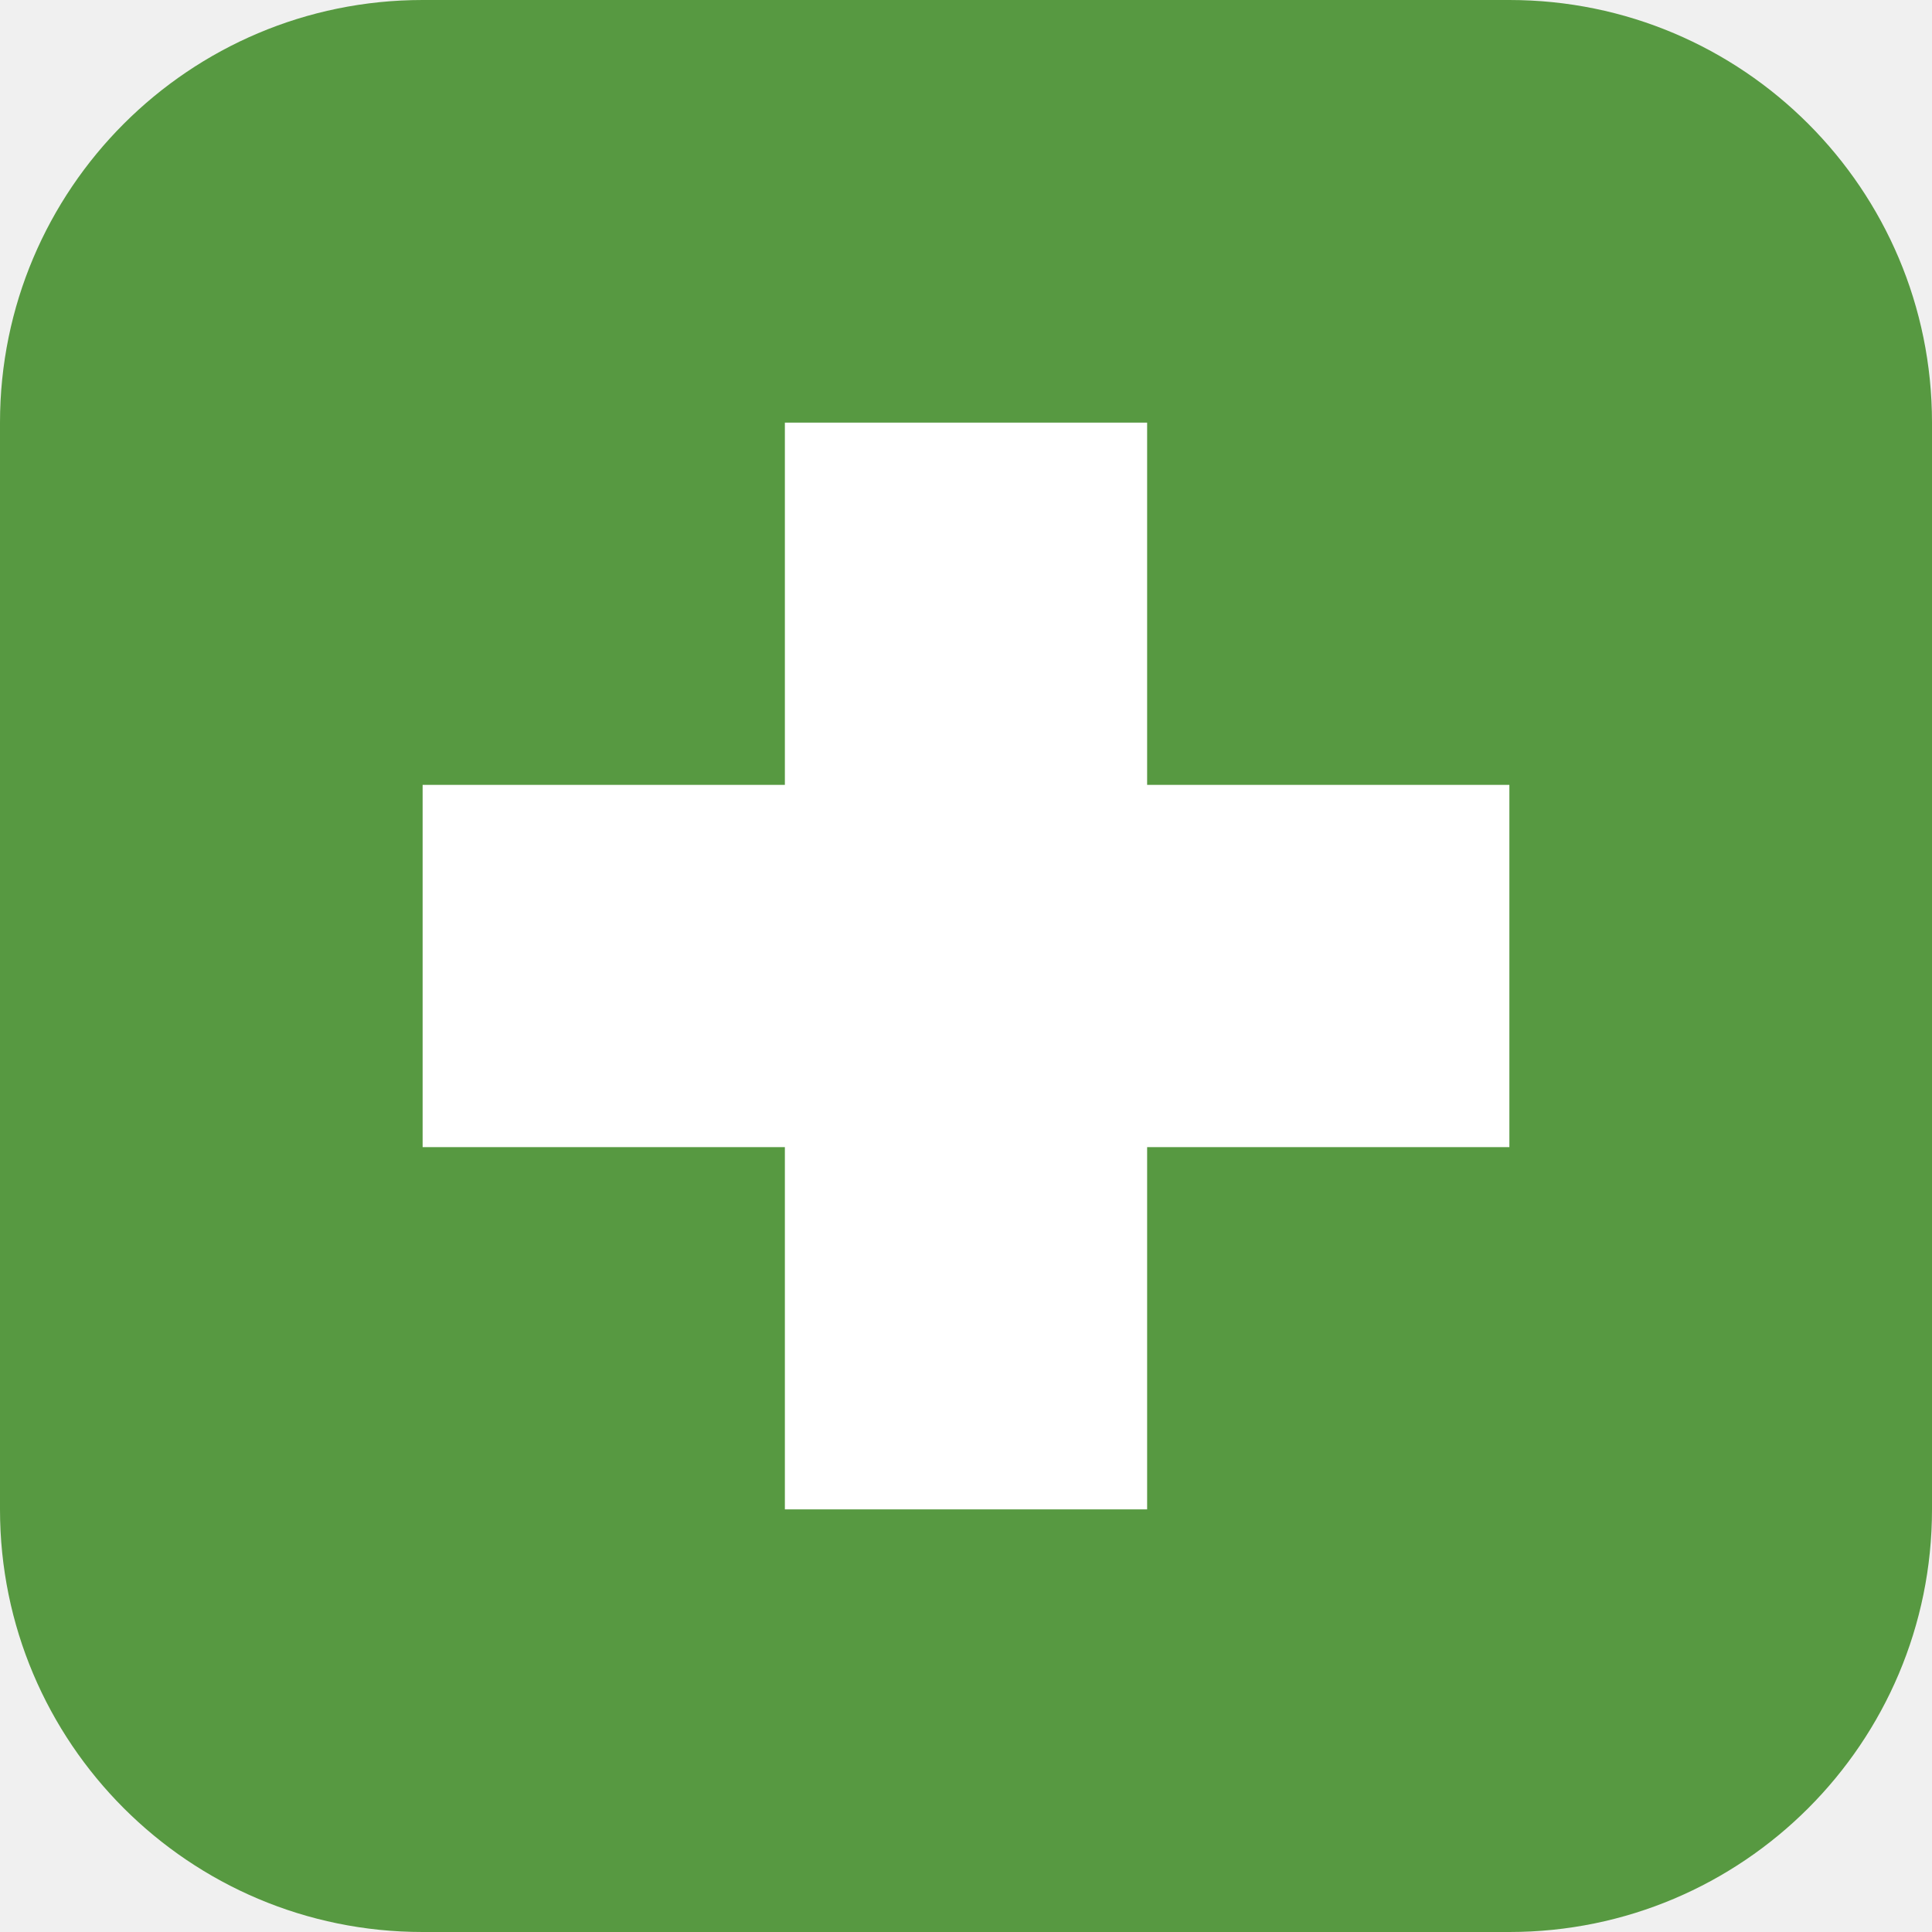
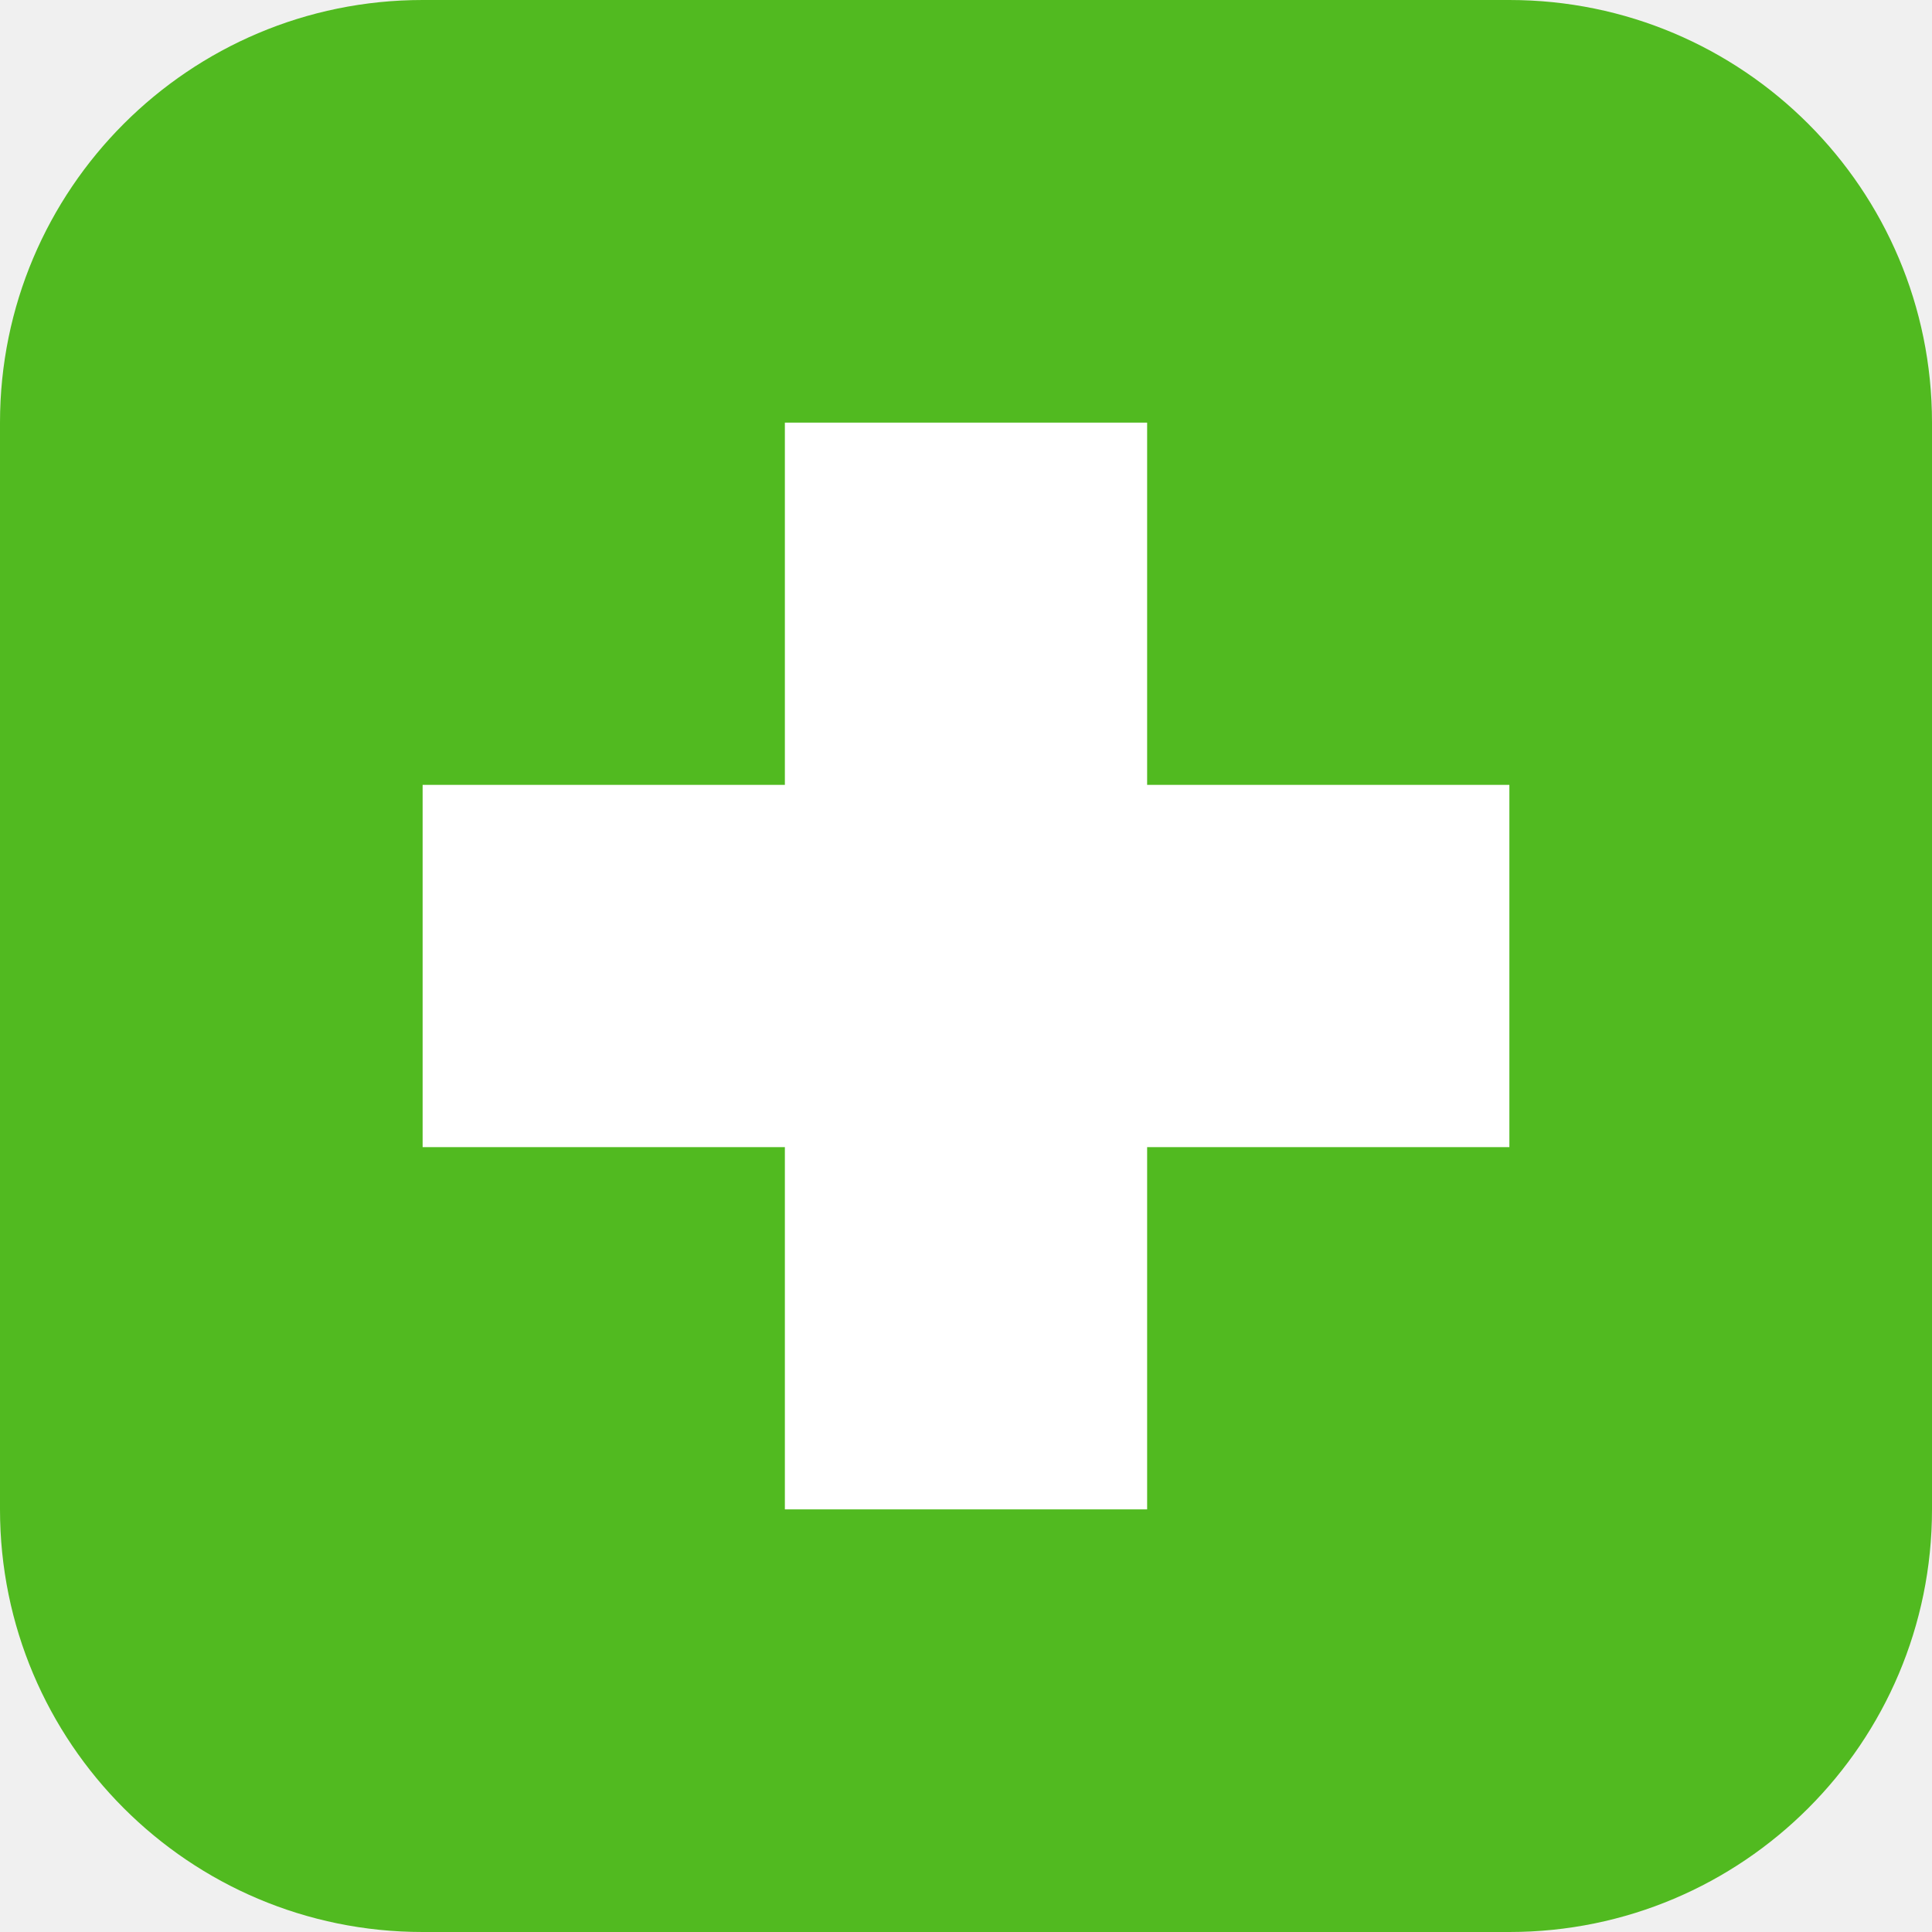
<svg xmlns="http://www.w3.org/2000/svg" viewBox="0 0 64 64">
-   <rect width="64" height="64" rx="14" fill="#579941" />
+   <rect width="64" height="64" rx="14" fill="#51ba20" />
  <path fill="#fff" d="M26 14h12v12h12v12H38v12H26V38H14V26h12z" />
</svg>
